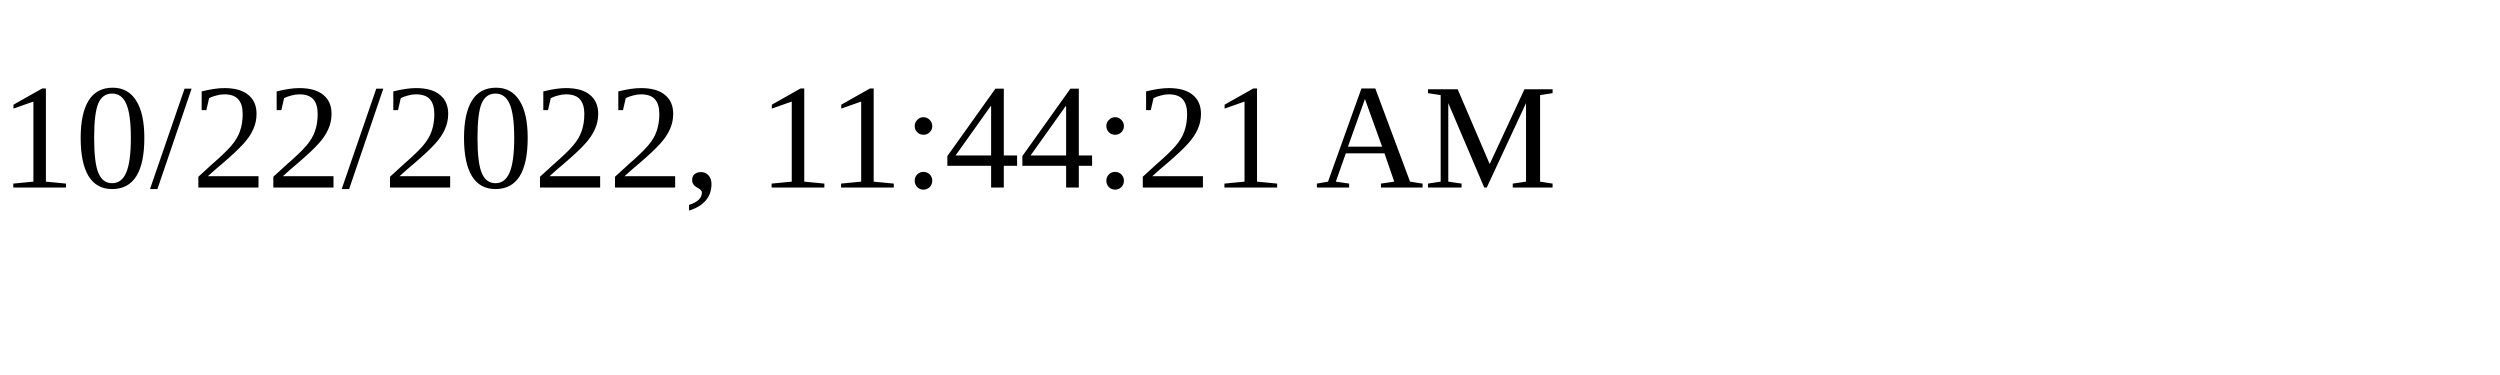
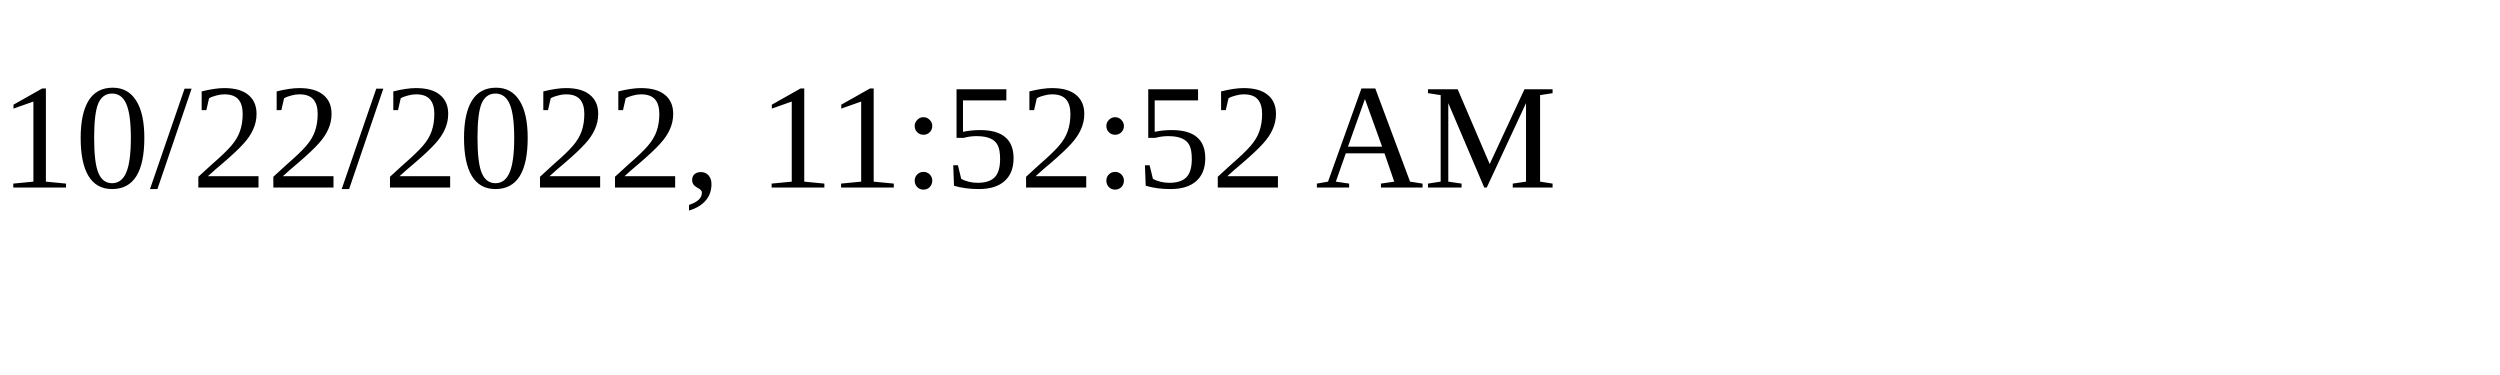
<svg xmlns="http://www.w3.org/2000/svg" height="30" width="200">
-   <text x="0" y="15">10/22/2022, 11:44:21 AM</text>
+   <text x="0" y="15">10/22/2022, 11:52:52 AM</text>
</svg>
